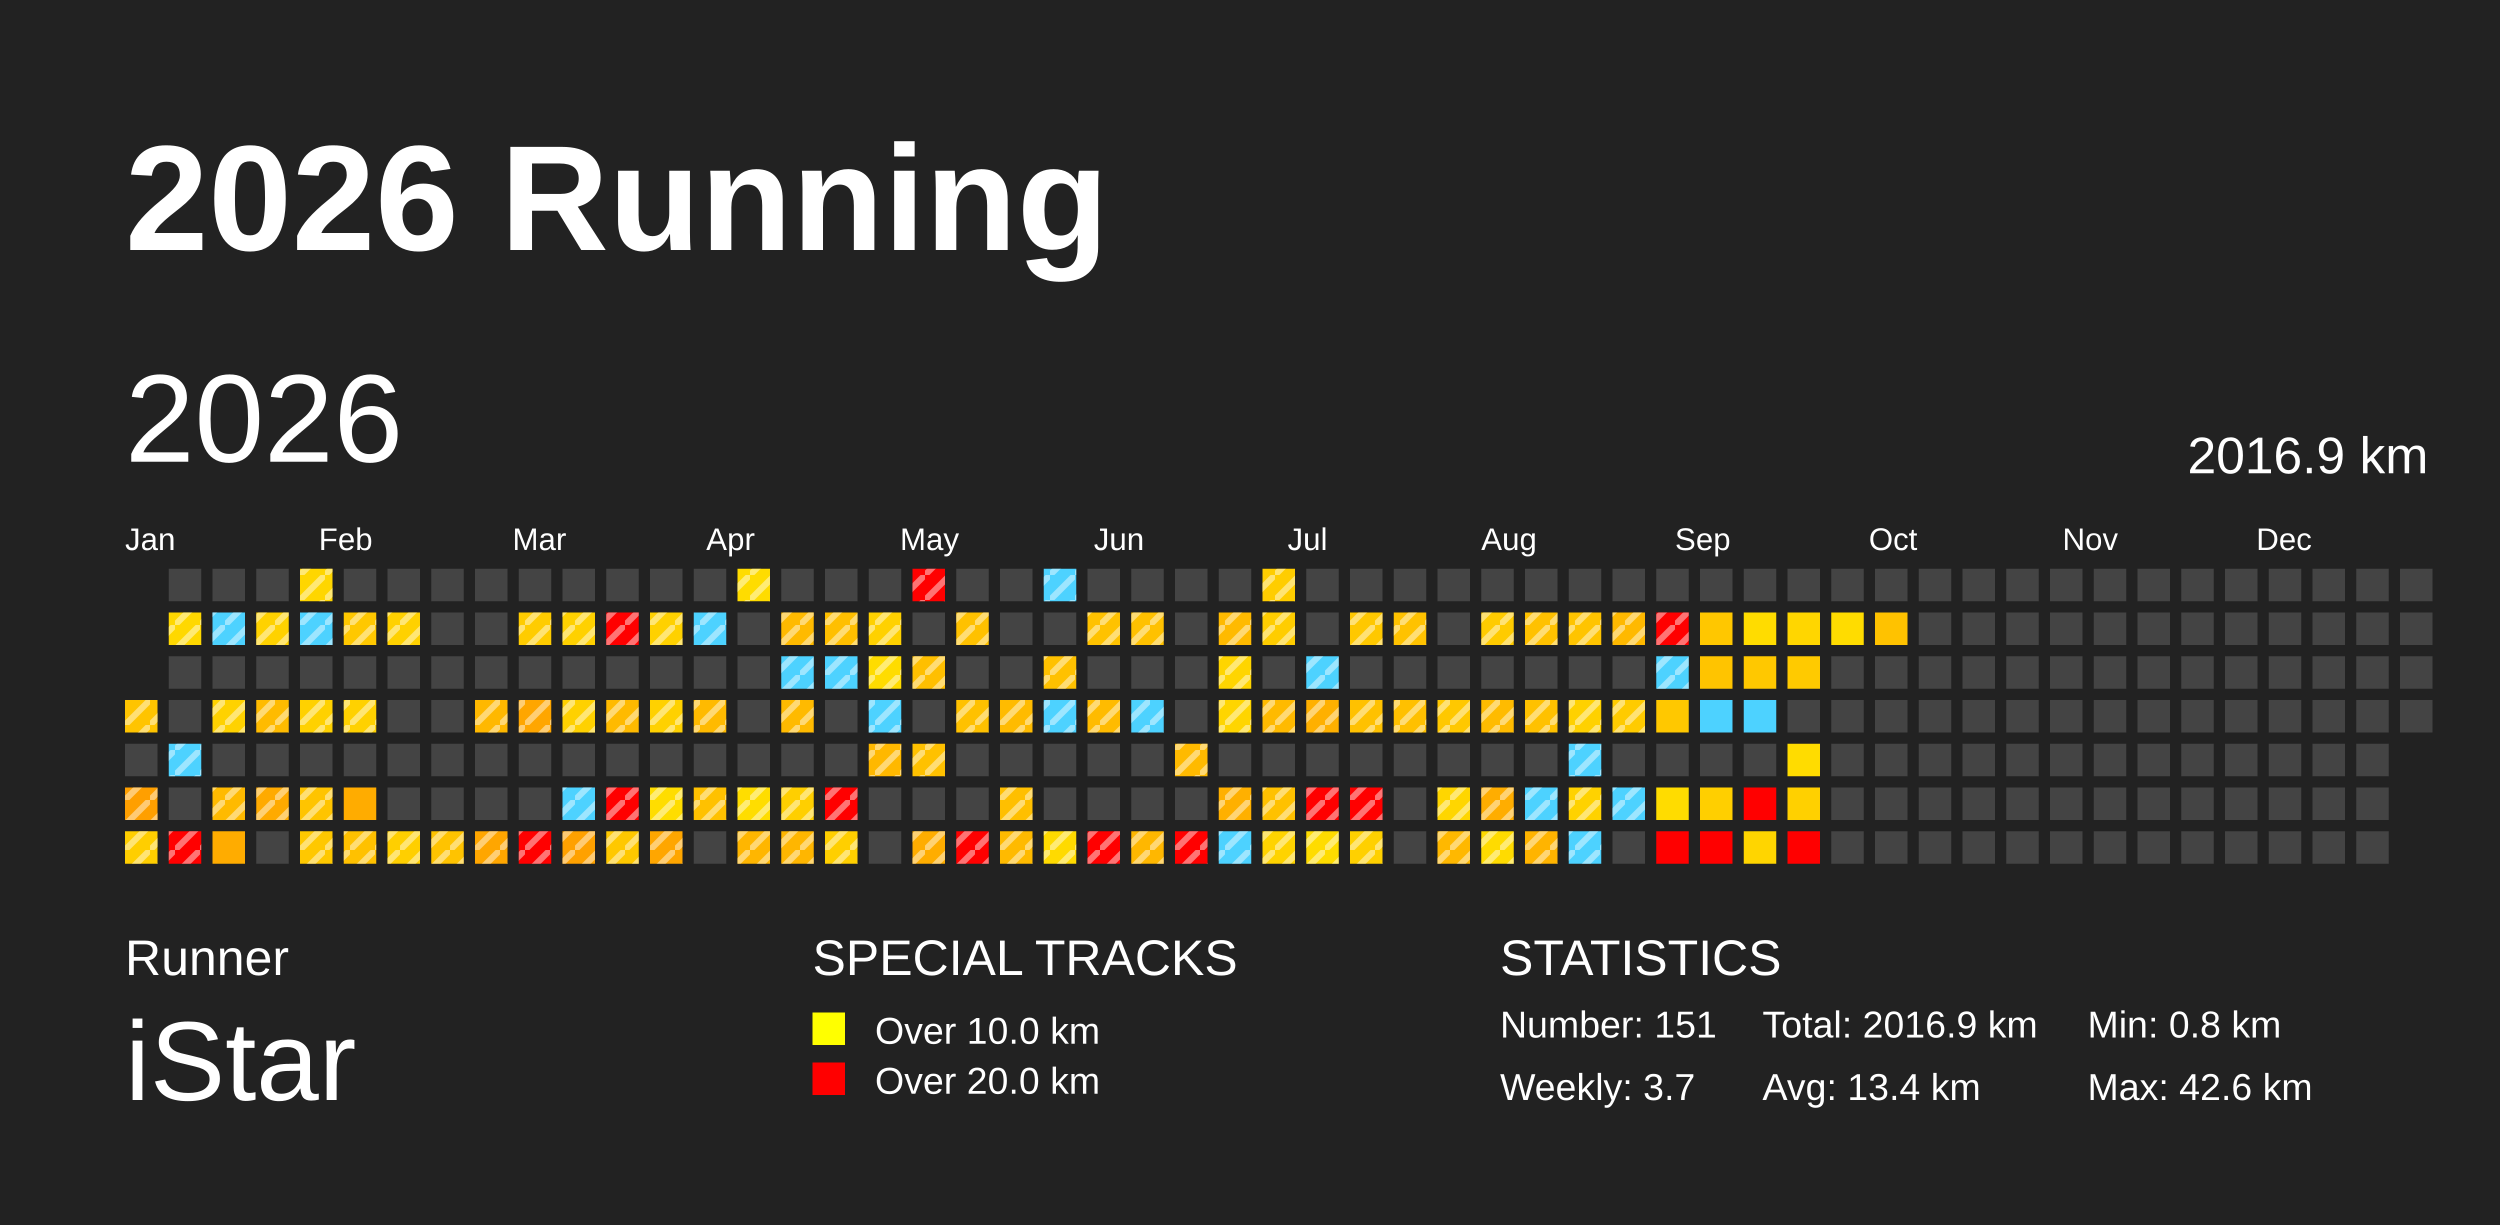
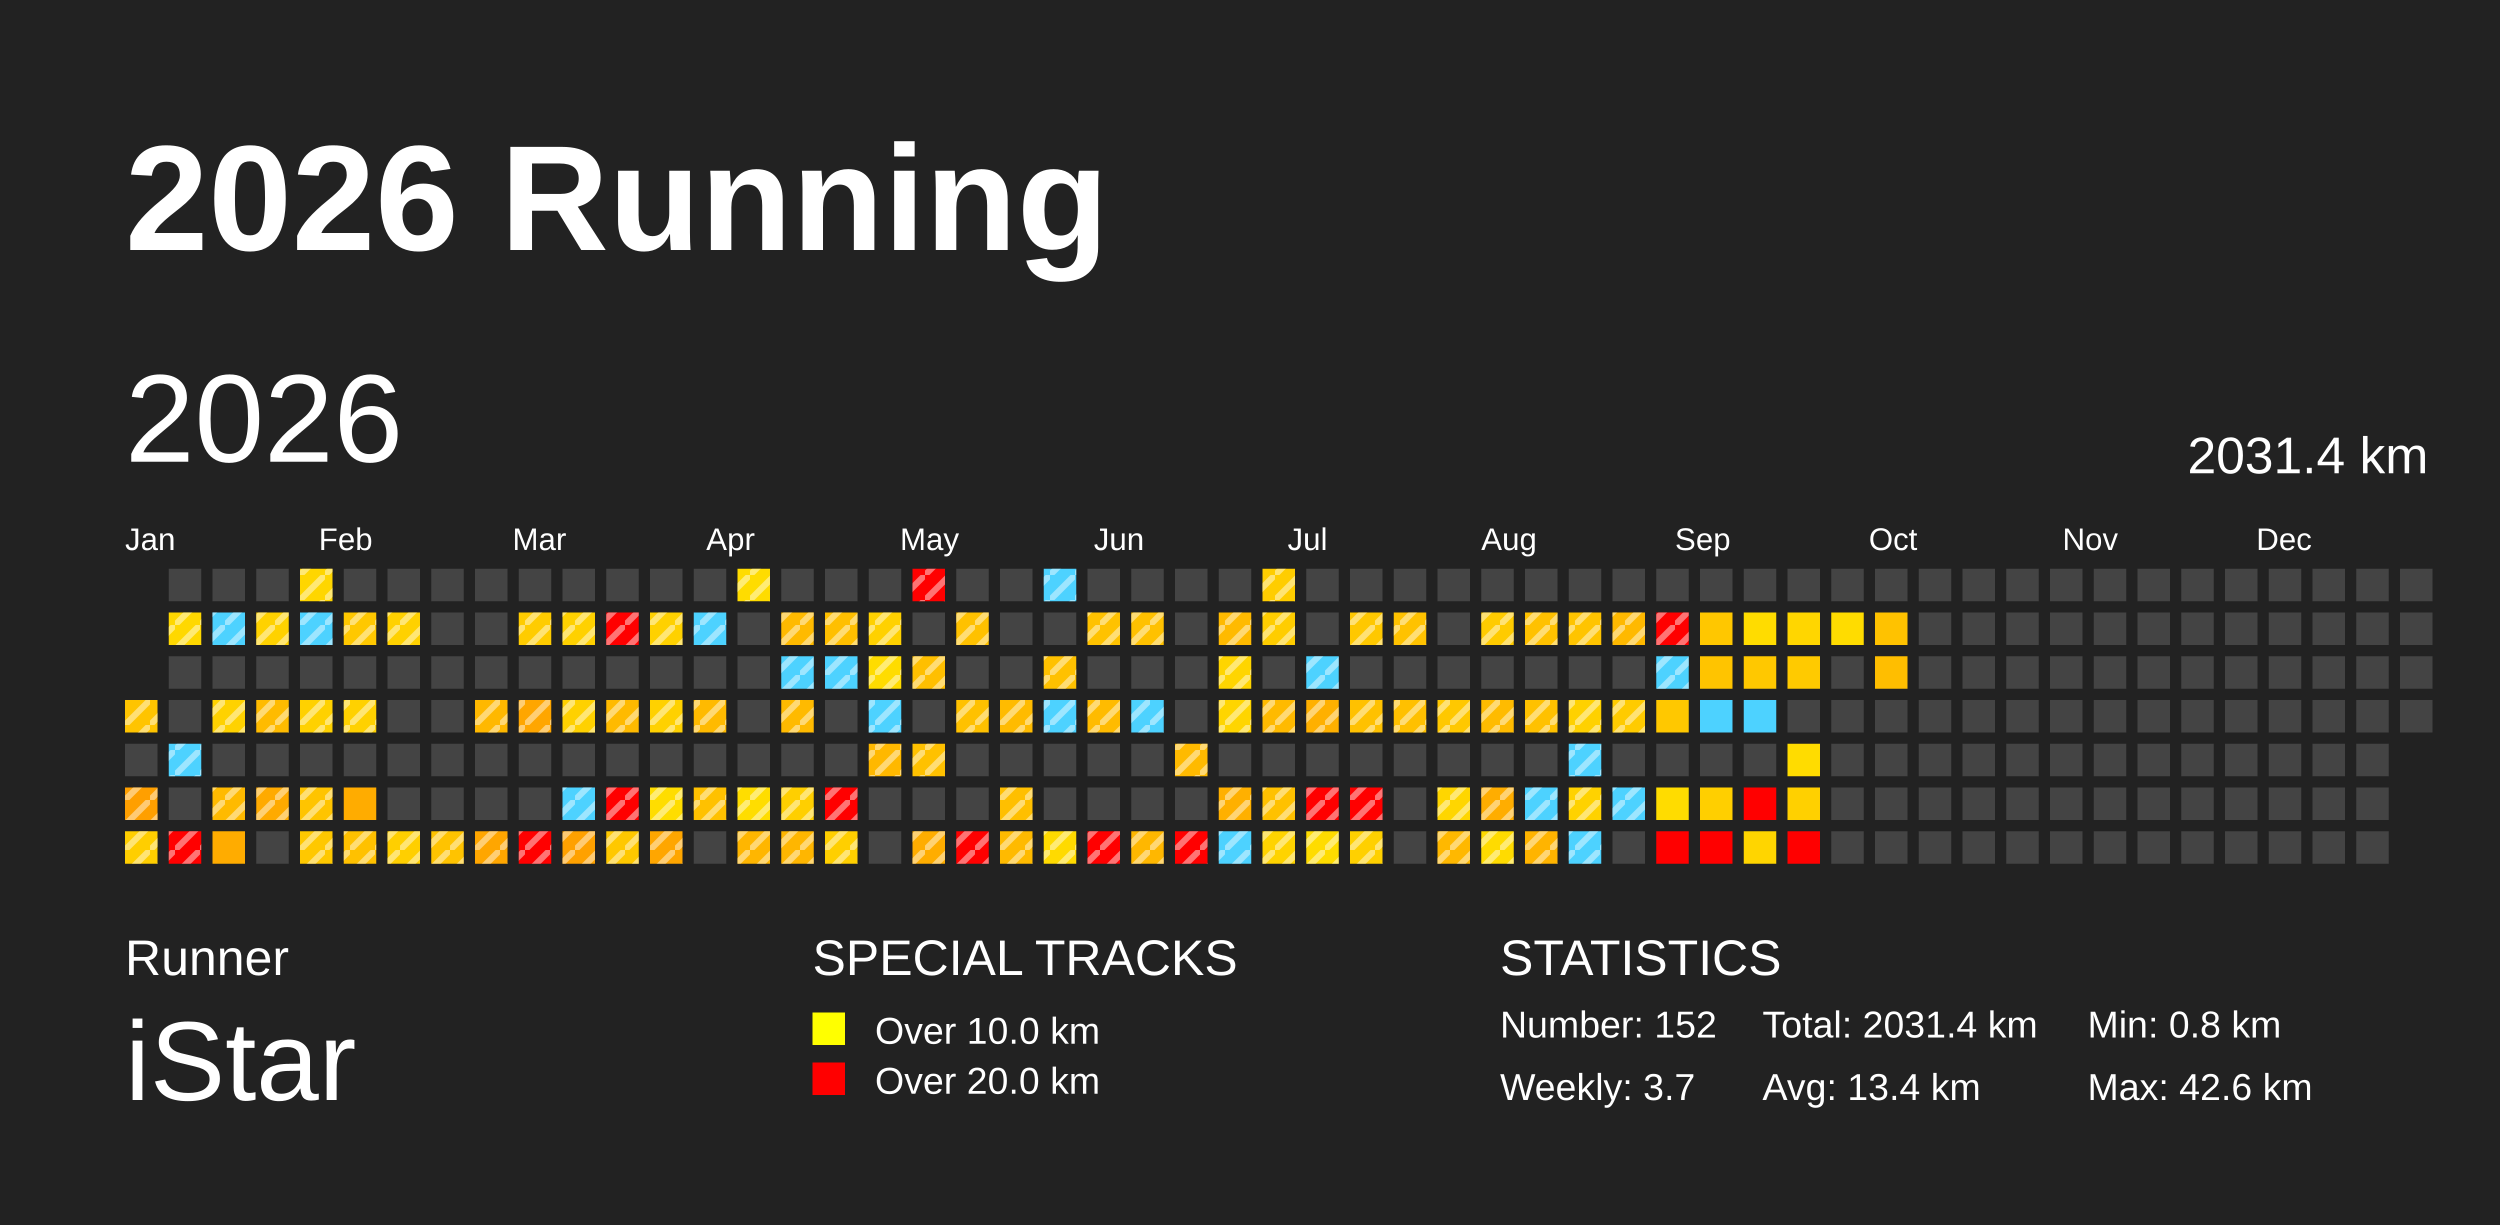
<svg xmlns="http://www.w3.org/2000/svg" baseProfile="full" height="98mm" version="1.1" viewBox="0,0,200,98" width="200mm">
  <defs>
    <pattern height="2" id="indoor-stripe" patternUnits="userSpaceOnUse" width="2">
      <line stroke="white" stroke-opacity="0.45" stroke-width="0.5" x1="0" x2="2" y1="2" y2="0" />
    </pattern>
  </defs>
  <rect fill="#222222" height="98" width="200" x="0" y="0" />
  <text fill="#FFFFFF" style="font-size:12px; font-family:Arial; font-weight:bold;" x="10" y="20">2026 Running</text>
  <text fill="#FFFFFF" style="font-size:4px; font-family:Arial" x="10" y="78">Runner</text>
  <text fill="#FFFFFF" style="font-size:9px; font-family:Arial" x="10" y="88">iStar</text>
  <text fill="#FFFFFF" style="font-size:4px; font-family:Arial" x="65" y="78">SPECIAL TRACKS</text>
  <rect fill="yellow" height="2.6" width="2.6" x="65" y="81" />
  <text fill="#FFFFFF" style="font-size:3px; font-family:Arial" x="70" y="83.5">Over 10.0 km</text>
  <rect fill="red" height="2.6" width="2.6" x="65" y="85" />
  <text fill="#FFFFFF" style="font-size:3px; font-family:Arial" x="70" y="87.5">Over 20.0 km</text>
  <text fill="#FFFFFF" style="font-size:4px; font-family:Arial" x="120" y="78">STATISTICS</text>
-   <text fill="#FFFFFF" style="font-size:3px; font-family:Arial" x="120" y="83">Number: 151</text>
+   <text fill="#FFFFFF" style="font-size:3px; font-family:Arial" x="120" y="83">Number: 152</text>
  <text fill="#FFFFFF" style="font-size:3px; font-family:Arial" x="120" y="88">Weekly: 3.7</text>
-   <text fill="#FFFFFF" style="font-size:3px; font-family:Arial" x="141" y="83">Total: 2016.9 km</text>
+   <text fill="#FFFFFF" style="font-size:3px; font-family:Arial" x="141" y="83">Total: 2031.4 km</text>
  <text fill="#FFFFFF" style="font-size:3px; font-family:Arial" x="141" y="88">Avg: 13.4 km</text>
  <text fill="#FFFFFF" style="font-size:3px; font-family:Arial" x="167" y="83">Min: 0.8 km</text>
  <text fill="#FFFFFF" style="font-size:3px; font-family:Arial" x="167" y="88">Max: 42.6 km</text>
  <text dominant-baseline="hanging" fill="#FFFFFF" style="font-size:10.0px; font-family:Arial;" x="10" y="30">2026</text>
-   <text dominant-baseline="hanging" fill="#FFFFFF" style="font-size:4.125px; font-family:Arial;" x="175" y="35">2016.9 km</text>
+   <text dominant-baseline="hanging" fill="#FFFFFF" style="font-size:4.125px; font-family:Arial;" x="175" y="35">2031.4 km</text>
  <text fill="#FFFFFF" style="font-size:2.5px; font-family:Arial" x="10.0" y="44">Jan</text>
  <text fill="#FFFFFF" style="font-size:2.5px; font-family:Arial" x="25.5" y="44">Feb</text>
  <text fill="#FFFFFF" style="font-size:2.5px; font-family:Arial" x="41.0" y="44">Mar</text>
  <text fill="#FFFFFF" style="font-size:2.5px; font-family:Arial" x="56.5" y="44">Apr</text>
  <text fill="#FFFFFF" style="font-size:2.5px; font-family:Arial" x="72.0" y="44">May</text>
  <text fill="#FFFFFF" style="font-size:2.5px; font-family:Arial" x="87.5" y="44">Jun</text>
  <text fill="#FFFFFF" style="font-size:2.5px; font-family:Arial" x="103.0" y="44">Jul</text>
  <text fill="#FFFFFF" style="font-size:2.5px; font-family:Arial" x="118.5" y="44">Aug</text>
  <text fill="#FFFFFF" style="font-size:2.5px; font-family:Arial" x="134.0" y="44">Sep</text>
  <text fill="#FFFFFF" style="font-size:2.5px; font-family:Arial" x="149.5" y="44">Oct</text>
  <text fill="#FFFFFF" style="font-size:2.5px; font-family:Arial" x="165.0" y="44">Nov</text>
  <text fill="#FFFFFF" style="font-size:2.5px; font-family:Arial" x="180.5" y="44">Dec</text>
  <rect fill="#ffc400" height="2.6" width="2.6" x="10.0" y="56.0" />
  <rect fill="url(#indoor-stripe)" height="2.6" style="pointer-events: none;" width="2.6" x="10.0" y="56.0" />
  <rect fill="#444444" height="2.6" width="2.6" x="10.0" y="59.5" />
  <rect fill="#ff9f00" height="2.6" width="2.6" x="10.0" y="63.0" />
  <rect fill="url(#indoor-stripe)" height="2.6" style="pointer-events: none;" width="2.6" x="10.0" y="63.0" />
  <rect fill="#ffce00" height="2.6" width="2.6" x="10.0" y="66.5" />
  <rect fill="url(#indoor-stripe)" height="2.6" style="pointer-events: none;" width="2.6" x="10.0" y="66.5" />
  <rect fill="#444444" height="2.6" width="2.6" x="13.5" y="45.5" />
  <rect fill="#ffd800" height="2.6" width="2.6" x="13.5" y="49.0" />
  <rect fill="url(#indoor-stripe)" height="2.6" style="pointer-events: none;" width="2.6" x="13.5" y="49.0" />
  <rect fill="#444444" height="2.6" width="2.6" x="13.5" y="52.5" />
  <rect fill="#444444" height="2.6" width="2.6" x="13.5" y="56.0" />
  <rect fill="#4dd2ff" height="2.6" width="2.6" x="13.5" y="59.5" />
  <rect fill="url(#indoor-stripe)" height="2.6" style="pointer-events: none;" width="2.6" x="13.5" y="59.5" />
  <rect fill="#444444" height="2.6" width="2.6" x="13.5" y="63.0" />
  <rect fill="red" height="2.6" width="2.6" x="13.5" y="66.5" />
  <rect fill="url(#indoor-stripe)" height="2.6" style="pointer-events: none;" width="2.6" x="13.5" y="66.5" />
  <rect fill="#444444" height="2.6" width="2.6" x="17.0" y="45.5" />
  <rect fill="#4dd2ff" height="2.6" width="2.6" x="17.0" y="49.0" />
  <rect fill="url(#indoor-stripe)" height="2.6" style="pointer-events: none;" width="2.6" x="17.0" y="49.0" />
  <rect fill="#444444" height="2.6" width="2.6" x="17.0" y="52.5" />
  <rect fill="#ffd200" height="2.6" width="2.6" x="17.0" y="56.0" />
  <rect fill="url(#indoor-stripe)" height="2.6" style="pointer-events: none;" width="2.6" x="17.0" y="56.0" />
  <rect fill="#444444" height="2.6" width="2.6" x="17.0" y="59.5" />
  <rect fill="#ffba00" height="2.6" width="2.6" x="17.0" y="63.0" />
  <rect fill="url(#indoor-stripe)" height="2.6" style="pointer-events: none;" width="2.6" x="17.0" y="63.0" />
  <rect fill="#ffac00" height="2.6" width="2.6" x="17.0" y="66.5" />
  <rect fill="#444444" height="2.6" width="2.6" x="20.5" y="45.5" />
  <rect fill="#ffd200" height="2.6" width="2.6" x="20.5" y="49.0" />
  <rect fill="url(#indoor-stripe)" height="2.6" style="pointer-events: none;" width="2.6" x="20.5" y="49.0" />
  <rect fill="#444444" height="2.6" width="2.6" x="20.5" y="52.5" />
  <rect fill="#ffbb00" height="2.6" width="2.6" x="20.5" y="56.0" />
  <rect fill="url(#indoor-stripe)" height="2.6" style="pointer-events: none;" width="2.6" x="20.5" y="56.0" />
  <rect fill="#444444" height="2.6" width="2.6" x="20.5" y="59.5" />
  <rect fill="#ffaa00" height="2.6" width="2.6" x="20.5" y="63.0" />
  <rect fill="url(#indoor-stripe)" height="2.6" style="pointer-events: none;" width="2.6" x="20.5" y="63.0" />
  <rect fill="#444444" height="2.6" width="2.6" x="20.5" y="66.5" />
  <rect fill="#ffd600" height="2.6" width="2.6" x="24.0" y="45.5" />
  <rect fill="url(#indoor-stripe)" height="2.6" style="pointer-events: none;" width="2.6" x="24.0" y="45.5" />
  <rect fill="#4dd2ff" height="2.6" width="2.6" x="24.0" y="49.0" />
  <rect fill="url(#indoor-stripe)" height="2.6" style="pointer-events: none;" width="2.6" x="24.0" y="49.0" />
  <rect fill="#444444" height="2.6" width="2.6" x="24.0" y="52.5" />
  <rect fill="#ffd100" height="2.6" width="2.6" x="24.0" y="56.0" />
  <rect fill="url(#indoor-stripe)" height="2.6" style="pointer-events: none;" width="2.6" x="24.0" y="56.0" />
  <rect fill="#444444" height="2.6" width="2.6" x="24.0" y="59.5" />
  <rect fill="#ffc400" height="2.6" width="2.6" x="24.0" y="63.0" />
  <rect fill="url(#indoor-stripe)" height="2.6" style="pointer-events: none;" width="2.6" x="24.0" y="63.0" />
  <rect fill="#ffc800" height="2.6" width="2.6" x="24.0" y="66.5" />
  <rect fill="url(#indoor-stripe)" height="2.6" style="pointer-events: none;" width="2.6" x="24.0" y="66.5" />
  <rect fill="#444444" height="2.6" width="2.6" x="27.5" y="45.5" />
  <rect fill="#ffc800" height="2.6" width="2.6" x="27.5" y="49.0" />
  <rect fill="url(#indoor-stripe)" height="2.6" style="pointer-events: none;" width="2.6" x="27.5" y="49.0" />
  <rect fill="#444444" height="2.6" width="2.6" x="27.5" y="52.5" />
  <rect fill="#ffd100" height="2.6" width="2.6" x="27.5" y="56.0" />
  <rect fill="url(#indoor-stripe)" height="2.6" style="pointer-events: none;" width="2.6" x="27.5" y="56.0" />
  <rect fill="#444444" height="2.6" width="2.6" x="27.5" y="59.5" />
  <rect fill="#ffac00" height="2.6" width="2.6" x="27.5" y="63.0" />
  <rect fill="#ffc100" height="2.6" width="2.6" x="27.5" y="66.5" />
  <rect fill="url(#indoor-stripe)" height="2.6" style="pointer-events: none;" width="2.6" x="27.5" y="66.5" />
  <rect fill="#444444" height="2.6" width="2.6" x="31.0" y="45.5" />
  <rect fill="#ffd100" height="2.6" width="2.6" x="31.0" y="49.0" />
  <rect fill="url(#indoor-stripe)" height="2.6" style="pointer-events: none;" width="2.6" x="31.0" y="49.0" />
  <rect fill="#444444" height="2.6" width="2.6" x="31.0" y="52.5" />
  <rect fill="#444444" height="2.6" width="2.6" x="31.0" y="56.0" />
  <rect fill="#444444" height="2.6" width="2.6" x="31.0" y="59.5" />
  <rect fill="#444444" height="2.6" width="2.6" x="31.0" y="63.0" />
  <rect fill="#ffcf00" height="2.6" width="2.6" x="31.0" y="66.5" />
  <rect fill="url(#indoor-stripe)" height="2.6" style="pointer-events: none;" width="2.6" x="31.0" y="66.5" />
  <rect fill="#444444" height="2.6" width="2.6" x="34.5" y="45.5" />
  <rect fill="#444444" height="2.6" width="2.6" x="34.5" y="49.0" />
  <rect fill="#444444" height="2.6" width="2.6" x="34.5" y="52.5" />
  <rect fill="#444444" height="2.6" width="2.6" x="34.5" y="56.0" />
  <rect fill="#444444" height="2.6" width="2.6" x="34.5" y="59.5" />
  <rect fill="#444444" height="2.6" width="2.6" x="34.5" y="63.0" />
  <rect fill="#ffc300" height="2.6" width="2.6" x="34.5" y="66.5" />
  <rect fill="url(#indoor-stripe)" height="2.6" style="pointer-events: none;" width="2.6" x="34.5" y="66.5" />
  <rect fill="#444444" height="2.6" width="2.6" x="38.0" y="45.5" />
  <rect fill="#444444" height="2.6" width="2.6" x="38.0" y="49.0" />
  <rect fill="#444444" height="2.6" width="2.6" x="38.0" y="52.5" />
  <rect fill="#ffb800" height="2.6" width="2.6" x="38.0" y="56.0" />
  <rect fill="url(#indoor-stripe)" height="2.6" style="pointer-events: none;" width="2.6" x="38.0" y="56.0" />
  <rect fill="#444444" height="2.6" width="2.6" x="38.0" y="59.5" />
  <rect fill="#444444" height="2.6" width="2.6" x="38.0" y="63.0" />
  <rect fill="#ffa600" height="2.6" width="2.6" x="38.0" y="66.5" />
  <rect fill="url(#indoor-stripe)" height="2.6" style="pointer-events: none;" width="2.6" x="38.0" y="66.5" />
  <rect fill="#444444" height="2.6" width="2.6" x="41.5" y="45.5" />
  <rect fill="#ffcc00" height="2.6" width="2.6" x="41.5" y="49.0" />
  <rect fill="url(#indoor-stripe)" height="2.6" style="pointer-events: none;" width="2.6" x="41.5" y="49.0" />
  <rect fill="#444444" height="2.6" width="2.6" x="41.5" y="52.5" />
  <rect fill="#ffa600" height="2.6" width="2.6" x="41.5" y="56.0" />
  <rect fill="url(#indoor-stripe)" height="2.6" style="pointer-events: none;" width="2.6" x="41.5" y="56.0" />
  <rect fill="#444444" height="2.6" width="2.6" x="41.5" y="59.5" />
  <rect fill="#444444" height="2.6" width="2.6" x="41.5" y="63.0" />
  <rect fill="red" height="2.6" width="2.6" x="41.5" y="66.5" />
  <rect fill="url(#indoor-stripe)" height="2.6" style="pointer-events: none;" width="2.6" x="41.5" y="66.5" />
  <rect fill="#444444" height="2.6" width="2.6" x="45.0" y="45.5" />
  <rect fill="#ffd100" height="2.6" width="2.6" x="45.0" y="49.0" />
  <rect fill="url(#indoor-stripe)" height="2.6" style="pointer-events: none;" width="2.6" x="45.0" y="49.0" />
  <rect fill="#444444" height="2.6" width="2.6" x="45.0" y="52.5" />
  <rect fill="#ffd100" height="2.6" width="2.6" x="45.0" y="56.0" />
  <rect fill="url(#indoor-stripe)" height="2.6" style="pointer-events: none;" width="2.6" x="45.0" y="56.0" />
  <rect fill="#444444" height="2.6" width="2.6" x="45.0" y="59.5" />
  <rect fill="#4dd2ff" height="2.6" width="2.6" x="45.0" y="63.0" />
  <rect fill="url(#indoor-stripe)" height="2.6" style="pointer-events: none;" width="2.6" x="45.0" y="63.0" />
  <rect fill="#ffa100" height="2.6" width="2.6" x="45.0" y="66.5" />
  <rect fill="url(#indoor-stripe)" height="2.6" style="pointer-events: none;" width="2.6" x="45.0" y="66.5" />
  <rect fill="#444444" height="2.6" width="2.6" x="48.5" y="45.5" />
  <rect fill="red" height="2.6" width="2.6" x="48.5" y="49.0" />
  <rect fill="url(#indoor-stripe)" height="2.6" style="pointer-events: none;" width="2.6" x="48.5" y="49.0" />
  <rect fill="#444444" height="2.6" width="2.6" x="48.5" y="52.5" />
  <rect fill="#ffba00" height="2.6" width="2.6" x="48.5" y="56.0" />
  <rect fill="url(#indoor-stripe)" height="2.6" style="pointer-events: none;" width="2.6" x="48.5" y="56.0" />
  <rect fill="#444444" height="2.6" width="2.6" x="48.5" y="59.5" />
  <rect fill="red" height="2.6" width="2.6" x="48.5" y="63.0" />
  <rect fill="url(#indoor-stripe)" height="2.6" style="pointer-events: none;" width="2.6" x="48.5" y="63.0" />
  <rect fill="#ffc800" height="2.6" width="2.6" x="48.5" y="66.5" />
  <rect fill="url(#indoor-stripe)" height="2.6" style="pointer-events: none;" width="2.6" x="48.5" y="66.5" />
  <rect fill="#444444" height="2.6" width="2.6" x="52.0" y="45.5" />
  <rect fill="#ffd100" height="2.6" width="2.6" x="52.0" y="49.0" />
  <rect fill="url(#indoor-stripe)" height="2.6" style="pointer-events: none;" width="2.6" x="52.0" y="49.0" />
  <rect fill="#444444" height="2.6" width="2.6" x="52.0" y="52.5" />
  <rect fill="#ffd100" height="2.6" width="2.6" x="52.0" y="56.0" />
  <rect fill="url(#indoor-stripe)" height="2.6" style="pointer-events: none;" width="2.6" x="52.0" y="56.0" />
  <rect fill="#444444" height="2.6" width="2.6" x="52.0" y="59.5" />
  <rect fill="#ffdd00" height="2.6" width="2.6" x="52.0" y="63.0" />
  <rect fill="url(#indoor-stripe)" height="2.6" style="pointer-events: none;" width="2.6" x="52.0" y="63.0" />
  <rect fill="#ffa600" height="2.6" width="2.6" x="52.0" y="66.5" />
  <rect fill="url(#indoor-stripe)" height="2.6" style="pointer-events: none;" width="2.6" x="52.0" y="66.5" />
  <rect fill="#444444" height="2.6" width="2.6" x="55.5" y="45.5" />
  <rect fill="#4dd2ff" height="2.6" width="2.6" x="55.5" y="49.0" />
  <rect fill="url(#indoor-stripe)" height="2.6" style="pointer-events: none;" width="2.6" x="55.5" y="49.0" />
  <rect fill="#444444" height="2.6" width="2.6" x="55.5" y="52.5" />
  <rect fill="#ffba00" height="2.6" width="2.6" x="55.5" y="56.0" />
  <rect fill="url(#indoor-stripe)" height="2.6" style="pointer-events: none;" width="2.6" x="55.5" y="56.0" />
  <rect fill="#444444" height="2.6" width="2.6" x="55.5" y="59.5" />
  <rect fill="#ffc100" height="2.6" width="2.6" x="55.5" y="63.0" />
  <rect fill="url(#indoor-stripe)" height="2.6" style="pointer-events: none;" width="2.6" x="55.5" y="63.0" />
  <rect fill="#444444" height="2.6" width="2.6" x="55.5" y="66.5" />
  <rect fill="#ffdc00" height="2.6" width="2.6" x="59.0" y="45.5" />
  <rect fill="url(#indoor-stripe)" height="2.6" style="pointer-events: none;" width="2.6" x="59.0" y="45.5" />
  <rect fill="#444444" height="2.6" width="2.6" x="59.0" y="49.0" />
  <rect fill="#444444" height="2.6" width="2.6" x="59.0" y="52.5" />
  <rect fill="#444444" height="2.6" width="2.6" x="59.0" y="56.0" />
  <rect fill="#444444" height="2.6" width="2.6" x="59.0" y="59.5" />
  <rect fill="#ffdd00" height="2.6" width="2.6" x="59.0" y="63.0" />
  <rect fill="url(#indoor-stripe)" height="2.6" style="pointer-events: none;" width="2.6" x="59.0" y="63.0" />
  <rect fill="#ffb600" height="2.6" width="2.6" x="59.0" y="66.5" />
  <rect fill="url(#indoor-stripe)" height="2.6" style="pointer-events: none;" width="2.6" x="59.0" y="66.5" />
  <rect fill="#444444" height="2.6" width="2.6" x="62.5" y="45.5" />
  <rect fill="#ffba00" height="2.6" width="2.6" x="62.5" y="49.0" />
  <rect fill="url(#indoor-stripe)" height="2.6" style="pointer-events: none;" width="2.6" x="62.5" y="49.0" />
  <rect fill="#4dd2ff" height="2.6" width="2.6" x="62.5" y="52.5" />
  <rect fill="url(#indoor-stripe)" height="2.6" style="pointer-events: none;" width="2.6" x="62.5" y="52.5" />
  <rect fill="#ffba00" height="2.6" width="2.6" x="62.5" y="56.0" />
  <rect fill="url(#indoor-stripe)" height="2.6" style="pointer-events: none;" width="2.6" x="62.5" y="56.0" />
  <rect fill="#444444" height="2.6" width="2.6" x="62.5" y="59.5" />
  <rect fill="#ffcf00" height="2.6" width="2.6" x="62.5" y="63.0" />
  <rect fill="url(#indoor-stripe)" height="2.6" style="pointer-events: none;" width="2.6" x="62.5" y="63.0" />
  <rect fill="#ffb600" height="2.6" width="2.6" x="62.5" y="66.5" />
  <rect fill="url(#indoor-stripe)" height="2.6" style="pointer-events: none;" width="2.6" x="62.5" y="66.5" />
  <rect fill="#444444" height="2.6" width="2.6" x="66.0" y="45.5" />
  <rect fill="#ffbf00" height="2.6" width="2.6" x="66.0" y="49.0" />
  <rect fill="url(#indoor-stripe)" height="2.6" style="pointer-events: none;" width="2.6" x="66.0" y="49.0" />
  <rect fill="#4dd2ff" height="2.6" width="2.6" x="66.0" y="52.5" />
  <rect fill="url(#indoor-stripe)" height="2.6" style="pointer-events: none;" width="2.6" x="66.0" y="52.5" />
  <rect fill="#444444" height="2.6" width="2.6" x="66.0" y="56.0" />
  <rect fill="#444444" height="2.6" width="2.6" x="66.0" y="59.5" />
  <rect fill="red" height="2.6" width="2.6" x="66.0" y="63.0" />
  <rect fill="url(#indoor-stripe)" height="2.6" style="pointer-events: none;" width="2.6" x="66.0" y="63.0" />
  <rect fill="#ffcf00" height="2.6" width="2.6" x="66.0" y="66.5" />
  <rect fill="url(#indoor-stripe)" height="2.6" style="pointer-events: none;" width="2.6" x="66.0" y="66.5" />
  <rect fill="#444444" height="2.6" width="2.6" x="69.5" y="45.5" />
  <rect fill="#ffd100" height="2.6" width="2.6" x="69.5" y="49.0" />
  <rect fill="url(#indoor-stripe)" height="2.6" style="pointer-events: none;" width="2.6" x="69.5" y="49.0" />
  <rect fill="#ffdc00" height="2.6" width="2.6" x="69.5" y="52.5" />
  <rect fill="url(#indoor-stripe)" height="2.6" style="pointer-events: none;" width="2.6" x="69.5" y="52.5" />
  <rect fill="#4dd2ff" height="2.6" width="2.6" x="69.5" y="56.0" />
  <rect fill="url(#indoor-stripe)" height="2.6" style="pointer-events: none;" width="2.6" x="69.5" y="56.0" />
  <rect fill="#ffb800" height="2.6" width="2.6" x="69.5" y="59.5" />
  <rect fill="url(#indoor-stripe)" height="2.6" style="pointer-events: none;" width="2.6" x="69.5" y="59.5" />
  <rect fill="#444444" height="2.6" width="2.6" x="69.5" y="63.0" />
  <rect fill="#444444" height="2.6" width="2.6" x="69.5" y="66.5" />
  <rect fill="red" height="2.6" width="2.6" x="73.0" y="45.5" />
  <rect fill="url(#indoor-stripe)" height="2.6" style="pointer-events: none;" width="2.6" x="73.0" y="45.5" />
  <rect fill="#444444" height="2.6" width="2.6" x="73.0" y="49.0" />
  <rect fill="#ffbf00" height="2.6" width="2.6" x="73.0" y="52.5" />
  <rect fill="url(#indoor-stripe)" height="2.6" style="pointer-events: none;" width="2.6" x="73.0" y="52.5" />
  <rect fill="#444444" height="2.6" width="2.6" x="73.0" y="56.0" />
  <rect fill="#ffc100" height="2.6" width="2.6" x="73.0" y="59.5" />
  <rect fill="url(#indoor-stripe)" height="2.6" style="pointer-events: none;" width="2.6" x="73.0" y="59.5" />
  <rect fill="#444444" height="2.6" width="2.6" x="73.0" y="63.0" />
  <rect fill="#ffad00" height="2.6" width="2.6" x="73.0" y="66.5" />
  <rect fill="url(#indoor-stripe)" height="2.6" style="pointer-events: none;" width="2.6" x="73.0" y="66.5" />
  <rect fill="#444444" height="2.6" width="2.6" x="76.5" y="45.5" />
  <rect fill="#ffc100" height="2.6" width="2.6" x="76.5" y="49.0" />
  <rect fill="url(#indoor-stripe)" height="2.6" style="pointer-events: none;" width="2.6" x="76.5" y="49.0" />
  <rect fill="#444444" height="2.6" width="2.6" x="76.5" y="52.5" />
  <rect fill="#ffc100" height="2.6" width="2.6" x="76.5" y="56.0" />
  <rect fill="url(#indoor-stripe)" height="2.6" style="pointer-events: none;" width="2.6" x="76.5" y="56.0" />
  <rect fill="#444444" height="2.6" width="2.6" x="76.5" y="59.5" />
  <rect fill="#444444" height="2.6" width="2.6" x="76.5" y="63.0" />
  <rect fill="red" height="2.6" width="2.6" x="76.5" y="66.5" />
  <rect fill="url(#indoor-stripe)" height="2.6" style="pointer-events: none;" width="2.6" x="76.5" y="66.5" />
  <rect fill="#444444" height="2.6" width="2.6" x="80.0" y="45.5" />
  <rect fill="#444444" height="2.6" width="2.6" x="80.0" y="49.0" />
  <rect fill="#444444" height="2.6" width="2.6" x="80.0" y="52.5" />
  <rect fill="#ffbb00" height="2.6" width="2.6" x="80.0" y="56.0" />
  <rect fill="url(#indoor-stripe)" height="2.6" style="pointer-events: none;" width="2.6" x="80.0" y="56.0" />
  <rect fill="#444444" height="2.6" width="2.6" x="80.0" y="59.5" />
  <rect fill="#ffbf00" height="2.6" width="2.6" x="80.0" y="63.0" />
  <rect fill="url(#indoor-stripe)" height="2.6" style="pointer-events: none;" width="2.6" x="80.0" y="63.0" />
  <rect fill="#ffba00" height="2.6" width="2.6" x="80.0" y="66.5" />
  <rect fill="url(#indoor-stripe)" height="2.6" style="pointer-events: none;" width="2.6" x="80.0" y="66.5" />
  <rect fill="#4dd2ff" height="2.6" width="2.6" x="83.5" y="45.5" />
  <rect fill="url(#indoor-stripe)" height="2.6" style="pointer-events: none;" width="2.6" x="83.5" y="45.5" />
  <rect fill="#444444" height="2.6" width="2.6" x="83.5" y="49.0" />
  <rect fill="#ffc100" height="2.6" width="2.6" x="83.5" y="52.5" />
  <rect fill="url(#indoor-stripe)" height="2.6" style="pointer-events: none;" width="2.6" x="83.5" y="52.5" />
  <rect fill="#4dd2ff" height="2.6" width="2.6" x="83.5" y="56.0" />
  <rect fill="url(#indoor-stripe)" height="2.6" style="pointer-events: none;" width="2.6" x="83.5" y="56.0" />
  <rect fill="#444444" height="2.6" width="2.6" x="83.5" y="59.5" />
  <rect fill="#444444" height="2.6" width="2.6" x="83.5" y="63.0" />
  <rect fill="#ffda00" height="2.6" width="2.6" x="83.5" y="66.5" />
  <rect fill="url(#indoor-stripe)" height="2.6" style="pointer-events: none;" width="2.6" x="83.5" y="66.5" />
  <rect fill="#444444" height="2.6" width="2.6" x="87.0" y="45.5" />
  <rect fill="#ffc200" height="2.6" width="2.6" x="87.0" y="49.0" />
  <rect fill="url(#indoor-stripe)" height="2.6" style="pointer-events: none;" width="2.6" x="87.0" y="49.0" />
  <rect fill="#444444" height="2.6" width="2.6" x="87.0" y="52.5" />
  <rect fill="#ffbb00" height="2.6" width="2.6" x="87.0" y="56.0" />
  <rect fill="url(#indoor-stripe)" height="2.6" style="pointer-events: none;" width="2.6" x="87.0" y="56.0" />
  <rect fill="#444444" height="2.6" width="2.6" x="87.0" y="59.5" />
  <rect fill="#444444" height="2.6" width="2.6" x="87.0" y="63.0" />
  <rect fill="red" height="2.6" width="2.6" x="87.0" y="66.5" />
  <rect fill="url(#indoor-stripe)" height="2.6" style="pointer-events: none;" width="2.6" x="87.0" y="66.5" />
  <rect fill="#444444" height="2.6" width="2.6" x="90.5" y="45.5" />
  <rect fill="#ffc100" height="2.6" width="2.6" x="90.5" y="49.0" />
  <rect fill="url(#indoor-stripe)" height="2.6" style="pointer-events: none;" width="2.6" x="90.5" y="49.0" />
  <rect fill="#444444" height="2.6" width="2.6" x="90.5" y="52.5" />
  <rect fill="#4dd2ff" height="2.6" width="2.6" x="90.5" y="56.0" />
  <rect fill="url(#indoor-stripe)" height="2.6" style="pointer-events: none;" width="2.6" x="90.5" y="56.0" />
  <rect fill="#444444" height="2.6" width="2.6" x="90.5" y="59.5" />
  <rect fill="#444444" height="2.6" width="2.6" x="90.5" y="63.0" />
  <rect fill="#ffb700" height="2.6" width="2.6" x="90.5" y="66.5" />
  <rect fill="url(#indoor-stripe)" height="2.6" style="pointer-events: none;" width="2.6" x="90.5" y="66.5" />
  <rect fill="#444444" height="2.6" width="2.6" x="94.0" y="45.5" />
  <rect fill="#444444" height="2.6" width="2.6" x="94.0" y="49.0" />
  <rect fill="#444444" height="2.6" width="2.6" x="94.0" y="52.5" />
  <rect fill="#444444" height="2.6" width="2.6" x="94.0" y="56.0" />
  <rect fill="#ffba00" height="2.6" width="2.6" x="94.0" y="59.5" />
  <rect fill="url(#indoor-stripe)" height="2.6" style="pointer-events: none;" width="2.6" x="94.0" y="59.5" />
  <rect fill="#444444" height="2.6" width="2.6" x="94.0" y="63.0" />
  <rect fill="red" height="2.6" width="2.6" x="94.0" y="66.5" />
  <rect fill="url(#indoor-stripe)" height="2.6" style="pointer-events: none;" width="2.6" x="94.0" y="66.5" />
  <rect fill="#444444" height="2.6" width="2.6" x="97.5" y="45.5" />
  <rect fill="#ffba00" height="2.6" width="2.6" x="97.5" y="49.0" />
  <rect fill="url(#indoor-stripe)" height="2.6" style="pointer-events: none;" width="2.6" x="97.5" y="49.0" />
  <rect fill="#ffd500" height="2.6" width="2.6" x="97.5" y="52.5" />
  <rect fill="url(#indoor-stripe)" height="2.6" style="pointer-events: none;" width="2.6" x="97.5" y="52.5" />
  <rect fill="#ffd500" height="2.6" width="2.6" x="97.5" y="56.0" />
  <rect fill="url(#indoor-stripe)" height="2.6" style="pointer-events: none;" width="2.6" x="97.5" y="56.0" />
  <rect fill="#444444" height="2.6" width="2.6" x="97.5" y="59.5" />
  <rect fill="#ffb000" height="2.6" width="2.6" x="97.5" y="63.0" />
  <rect fill="url(#indoor-stripe)" height="2.6" style="pointer-events: none;" width="2.6" x="97.5" y="63.0" />
  <rect fill="#4dd2ff" height="2.6" width="2.6" x="97.5" y="66.5" />
  <rect fill="url(#indoor-stripe)" height="2.6" style="pointer-events: none;" width="2.6" x="97.5" y="66.5" />
  <rect fill="#ffcd00" height="2.6" width="2.6" x="101.0" y="45.5" />
  <rect fill="url(#indoor-stripe)" height="2.6" style="pointer-events: none;" width="2.6" x="101.0" y="45.5" />
  <rect fill="#ffcd00" height="2.6" width="2.6" x="101.0" y="49.0" />
  <rect fill="url(#indoor-stripe)" height="2.6" style="pointer-events: none;" width="2.6" x="101.0" y="49.0" />
  <rect fill="#444444" height="2.6" width="2.6" x="101.0" y="52.5" />
  <rect fill="#ffba00" height="2.6" width="2.6" x="101.0" y="56.0" />
  <rect fill="url(#indoor-stripe)" height="2.6" style="pointer-events: none;" width="2.6" x="101.0" y="56.0" />
  <rect fill="#444444" height="2.6" width="2.6" x="101.0" y="59.5" />
  <rect fill="#ffc100" height="2.6" width="2.6" x="101.0" y="63.0" />
  <rect fill="url(#indoor-stripe)" height="2.6" style="pointer-events: none;" width="2.6" x="101.0" y="63.0" />
  <rect fill="#ffd300" height="2.6" width="2.6" x="101.0" y="66.5" />
  <rect fill="url(#indoor-stripe)" height="2.6" style="pointer-events: none;" width="2.6" x="101.0" y="66.5" />
  <rect fill="#444444" height="2.6" width="2.6" x="104.5" y="45.5" />
  <rect fill="#444444" height="2.6" width="2.6" x="104.5" y="49.0" />
  <rect fill="#4dd2ff" height="2.6" width="2.6" x="104.5" y="52.5" />
  <rect fill="url(#indoor-stripe)" height="2.6" style="pointer-events: none;" width="2.6" x="104.5" y="52.5" />
  <rect fill="#ffb000" height="2.6" width="2.6" x="104.5" y="56.0" />
  <rect fill="url(#indoor-stripe)" height="2.6" style="pointer-events: none;" width="2.6" x="104.5" y="56.0" />
  <rect fill="#444444" height="2.6" width="2.6" x="104.5" y="59.5" />
  <rect fill="red" height="2.6" width="2.6" x="104.5" y="63.0" />
  <rect fill="url(#indoor-stripe)" height="2.6" style="pointer-events: none;" width="2.6" x="104.5" y="63.0" />
  <rect fill="#ffdc00" height="2.6" width="2.6" x="104.5" y="66.5" />
  <rect fill="url(#indoor-stripe)" height="2.6" style="pointer-events: none;" width="2.6" x="104.5" y="66.5" />
  <rect fill="#444444" height="2.6" width="2.6" x="108.0" y="45.5" />
  <rect fill="#ffc800" height="2.6" width="2.6" x="108.0" y="49.0" />
  <rect fill="url(#indoor-stripe)" height="2.6" style="pointer-events: none;" width="2.6" x="108.0" y="49.0" />
  <rect fill="#444444" height="2.6" width="2.6" x="108.0" y="52.5" />
  <rect fill="#ffc100" height="2.6" width="2.6" x="108.0" y="56.0" />
  <rect fill="url(#indoor-stripe)" height="2.6" style="pointer-events: none;" width="2.6" x="108.0" y="56.0" />
  <rect fill="#444444" height="2.6" width="2.6" x="108.0" y="59.5" />
  <rect fill="red" height="2.6" width="2.6" x="108.0" y="63.0" />
  <rect fill="url(#indoor-stripe)" height="2.6" style="pointer-events: none;" width="2.6" x="108.0" y="63.0" />
  <rect fill="#ffd000" height="2.6" width="2.6" x="108.0" y="66.5" />
  <rect fill="url(#indoor-stripe)" height="2.6" style="pointer-events: none;" width="2.6" x="108.0" y="66.5" />
  <rect fill="#444444" height="2.6" width="2.6" x="111.5" y="45.5" />
  <rect fill="#ffc200" height="2.6" width="2.6" x="111.5" y="49.0" />
  <rect fill="url(#indoor-stripe)" height="2.6" style="pointer-events: none;" width="2.6" x="111.5" y="49.0" />
  <rect fill="#444444" height="2.6" width="2.6" x="111.5" y="52.5" />
  <rect fill="#ffc000" height="2.6" width="2.6" x="111.5" y="56.0" />
  <rect fill="url(#indoor-stripe)" height="2.6" style="pointer-events: none;" width="2.6" x="111.5" y="56.0" />
  <rect fill="#444444" height="2.6" width="2.6" x="111.5" y="59.5" />
  <rect fill="#444444" height="2.6" width="2.6" x="111.5" y="63.0" />
  <rect fill="#444444" height="2.6" width="2.6" x="111.5" y="66.5" />
  <rect fill="#444444" height="2.6" width="2.6" x="115.0" y="45.5" />
  <rect fill="#444444" height="2.6" width="2.6" x="115.0" y="49.0" />
  <rect fill="#444444" height="2.6" width="2.6" x="115.0" y="52.5" />
  <rect fill="#ffc800" height="2.6" width="2.6" x="115.0" y="56.0" />
  <rect fill="url(#indoor-stripe)" height="2.6" style="pointer-events: none;" width="2.6" x="115.0" y="56.0" />
  <rect fill="#444444" height="2.6" width="2.6" x="115.0" y="59.5" />
  <rect fill="#ffd600" height="2.6" width="2.6" x="115.0" y="63.0" />
  <rect fill="url(#indoor-stripe)" height="2.6" style="pointer-events: none;" width="2.6" x="115.0" y="63.0" />
  <rect fill="#ffb800" height="2.6" width="2.6" x="115.0" y="66.5" />
  <rect fill="url(#indoor-stripe)" height="2.6" style="pointer-events: none;" width="2.6" x="115.0" y="66.5" />
  <rect fill="#444444" height="2.6" width="2.6" x="118.5" y="45.5" />
  <rect fill="#ffcb00" height="2.6" width="2.6" x="118.5" y="49.0" />
  <rect fill="url(#indoor-stripe)" height="2.6" style="pointer-events: none;" width="2.6" x="118.5" y="49.0" />
  <rect fill="#444444" height="2.6" width="2.6" x="118.5" y="52.5" />
  <rect fill="#ffbb00" height="2.6" width="2.6" x="118.5" y="56.0" />
  <rect fill="url(#indoor-stripe)" height="2.6" style="pointer-events: none;" width="2.6" x="118.5" y="56.0" />
  <rect fill="#444444" height="2.6" width="2.6" x="118.5" y="59.5" />
  <rect fill="#ffad00" height="2.6" width="2.6" x="118.5" y="63.0" />
  <rect fill="url(#indoor-stripe)" height="2.6" style="pointer-events: none;" width="2.6" x="118.5" y="63.0" />
  <rect fill="#ffdb00" height="2.6" width="2.6" x="118.5" y="66.5" />
  <rect fill="url(#indoor-stripe)" height="2.6" style="pointer-events: none;" width="2.6" x="118.5" y="66.5" />
  <rect fill="#444444" height="2.6" width="2.6" x="122.0" y="45.5" />
  <rect fill="#ffc100" height="2.6" width="2.6" x="122.0" y="49.0" />
  <rect fill="url(#indoor-stripe)" height="2.6" style="pointer-events: none;" width="2.6" x="122.0" y="49.0" />
  <rect fill="#444444" height="2.6" width="2.6" x="122.0" y="52.5" />
  <rect fill="#ffc100" height="2.6" width="2.6" x="122.0" y="56.0" />
  <rect fill="url(#indoor-stripe)" height="2.6" style="pointer-events: none;" width="2.6" x="122.0" y="56.0" />
  <rect fill="#444444" height="2.6" width="2.6" x="122.0" y="59.5" />
  <rect fill="#4dd2ff" height="2.6" width="2.6" x="122.0" y="63.0" />
  <rect fill="url(#indoor-stripe)" height="2.6" style="pointer-events: none;" width="2.6" x="122.0" y="63.0" />
  <rect fill="#ffb400" height="2.6" width="2.6" x="122.0" y="66.5" />
  <rect fill="url(#indoor-stripe)" height="2.6" style="pointer-events: none;" width="2.6" x="122.0" y="66.5" />
  <rect fill="#444444" height="2.6" width="2.6" x="125.5" y="45.5" />
  <rect fill="#ffc400" height="2.6" width="2.6" x="125.5" y="49.0" />
  <rect fill="url(#indoor-stripe)" height="2.6" style="pointer-events: none;" width="2.6" x="125.5" y="49.0" />
  <rect fill="#444444" height="2.6" width="2.6" x="125.5" y="52.5" />
  <rect fill="#ffd100" height="2.6" width="2.6" x="125.5" y="56.0" />
  <rect fill="url(#indoor-stripe)" height="2.6" style="pointer-events: none;" width="2.6" x="125.5" y="56.0" />
  <rect fill="#4dd2ff" height="2.6" width="2.6" x="125.5" y="59.5" />
  <rect fill="url(#indoor-stripe)" height="2.6" style="pointer-events: none;" width="2.6" x="125.5" y="59.5" />
  <rect fill="#ffd200" height="2.6" width="2.6" x="125.5" y="63.0" />
  <rect fill="url(#indoor-stripe)" height="2.6" style="pointer-events: none;" width="2.6" x="125.5" y="63.0" />
  <rect fill="#4dd2ff" height="2.6" width="2.6" x="125.5" y="66.5" />
  <rect fill="url(#indoor-stripe)" height="2.6" style="pointer-events: none;" width="2.6" x="125.5" y="66.5" />
  <rect fill="#444444" height="2.6" width="2.6" x="129.0" y="45.5" />
  <rect fill="#ffb900" height="2.6" width="2.6" x="129.0" y="49.0" />
  <rect fill="url(#indoor-stripe)" height="2.6" style="pointer-events: none;" width="2.6" x="129.0" y="49.0" />
  <rect fill="#444444" height="2.6" width="2.6" x="129.0" y="52.5" />
  <rect fill="#ffcb00" height="2.6" width="2.6" x="129.0" y="56.0" />
  <rect fill="url(#indoor-stripe)" height="2.6" style="pointer-events: none;" width="2.6" x="129.0" y="56.0" />
  <rect fill="#444444" height="2.6" width="2.6" x="129.0" y="59.5" />
  <rect fill="#4dd2ff" height="2.6" width="2.6" x="129.0" y="63.0" />
  <rect fill="url(#indoor-stripe)" height="2.6" style="pointer-events: none;" width="2.6" x="129.0" y="63.0" />
  <rect fill="#444444" height="2.6" width="2.6" x="129.0" y="66.5" />
  <rect fill="#444444" height="2.6" width="2.6" x="132.5" y="45.5" />
  <rect fill="red" height="2.6" width="2.6" x="132.5" y="49.0" />
  <rect fill="url(#indoor-stripe)" height="2.6" style="pointer-events: none;" width="2.6" x="132.5" y="49.0" />
  <rect fill="#4dd2ff" height="2.6" width="2.6" x="132.5" y="52.5" />
  <rect fill="url(#indoor-stripe)" height="2.6" style="pointer-events: none;" width="2.6" x="132.5" y="52.5" />
  <rect fill="#ffc800" height="2.6" width="2.6" x="132.5" y="56.0" />
  <rect fill="#444444" height="2.6" width="2.6" x="132.5" y="59.5" />
  <rect fill="#ffdc00" height="2.6" width="2.6" x="132.5" y="63.0" />
  <rect fill="red" height="2.6" width="2.6" x="132.5" y="66.5" />
  <rect fill="#444444" height="2.6" width="2.6" x="136.0" y="45.5" />
  <rect fill="#ffc700" height="2.6" width="2.6" x="136.0" y="49.0" />
  <rect fill="#ffc400" height="2.6" width="2.6" x="136.0" y="52.5" />
  <rect fill="#4dd2ff" height="2.6" width="2.6" x="136.0" y="56.0" />
  <rect fill="#444444" height="2.6" width="2.6" x="136.0" y="59.5" />
  <rect fill="#ffcf00" height="2.6" width="2.6" x="136.0" y="63.0" />
  <rect fill="red" height="2.6" width="2.6" x="136.0" y="66.5" />
  <rect fill="#444444" height="2.6" width="2.6" x="139.5" y="45.5" />
  <rect fill="#ffdc00" height="2.6" width="2.6" x="139.5" y="49.0" />
  <rect fill="#ffc800" height="2.6" width="2.6" x="139.5" y="52.5" />
  <rect fill="#4dd2ff" height="2.6" width="2.6" x="139.5" y="56.0" />
  <rect fill="#444444" height="2.6" width="2.6" x="139.5" y="59.5" />
  <rect fill="red" height="2.6" width="2.6" x="139.5" y="63.0" />
  <rect fill="#ffd500" height="2.6" width="2.6" x="139.5" y="66.5" />
  <rect fill="#444444" height="2.6" width="2.6" x="143.0" y="45.5" />
  <rect fill="#ffd600" height="2.6" width="2.6" x="143.0" y="49.0" />
  <rect fill="#ffca00" height="2.6" width="2.6" x="143.0" y="52.5" />
  <rect fill="#444444" height="2.6" width="2.6" x="143.0" y="56.0" />
  <rect fill="#ffdc00" height="2.6" width="2.6" x="143.0" y="59.5" />
  <rect fill="#ffd000" height="2.6" width="2.6" x="143.0" y="63.0" />
  <rect fill="red" height="2.6" width="2.6" x="143.0" y="66.5" />
  <rect fill="#444444" height="2.6" width="2.6" x="146.5" y="45.5" />
  <rect fill="#ffdc00" height="2.6" width="2.6" x="146.5" y="49.0" />
  <rect fill="#444444" height="2.6" width="2.6" x="146.5" y="52.5" />
  <rect fill="#444444" height="2.6" width="2.6" x="146.5" y="56.0" />
  <rect fill="#444444" height="2.6" width="2.6" x="146.5" y="59.5" />
  <rect fill="#444444" height="2.6" width="2.6" x="146.5" y="63.0" />
  <rect fill="#444444" height="2.6" width="2.6" x="146.5" y="66.5" />
  <rect fill="#444444" height="2.6" width="2.6" x="150.0" y="45.5" />
  <rect fill="#ffc200" height="2.6" width="2.6" x="150.0" y="49.0" />
-   <rect fill="#444444" height="2.6" width="2.6" x="150.0" y="52.5" />
+   <rect fill="#ffbe00" height="2.6" width="2.6" x="150.0" y="52.5" />
  <rect fill="#444444" height="2.6" width="2.6" x="150.0" y="56.0" />
  <rect fill="#444444" height="2.6" width="2.6" x="150.0" y="59.5" />
  <rect fill="#444444" height="2.6" width="2.6" x="150.0" y="63.0" />
  <rect fill="#444444" height="2.6" width="2.6" x="150.0" y="66.5" />
  <rect fill="#444444" height="2.6" width="2.6" x="153.5" y="45.5" />
  <rect fill="#444444" height="2.6" width="2.6" x="153.5" y="49.0" />
  <rect fill="#444444" height="2.6" width="2.6" x="153.5" y="52.5" />
  <rect fill="#444444" height="2.6" width="2.6" x="153.5" y="56.0" />
  <rect fill="#444444" height="2.6" width="2.6" x="153.5" y="59.5" />
  <rect fill="#444444" height="2.6" width="2.6" x="153.5" y="63.0" />
  <rect fill="#444444" height="2.6" width="2.6" x="153.5" y="66.5" />
  <rect fill="#444444" height="2.6" width="2.6" x="157.0" y="45.5" />
  <rect fill="#444444" height="2.6" width="2.6" x="157.0" y="49.0" />
  <rect fill="#444444" height="2.6" width="2.6" x="157.0" y="52.5" />
  <rect fill="#444444" height="2.6" width="2.6" x="157.0" y="56.0" />
  <rect fill="#444444" height="2.6" width="2.6" x="157.0" y="59.5" />
  <rect fill="#444444" height="2.6" width="2.6" x="157.0" y="63.0" />
  <rect fill="#444444" height="2.6" width="2.6" x="157.0" y="66.5" />
  <rect fill="#444444" height="2.6" width="2.6" x="160.5" y="45.5" />
  <rect fill="#444444" height="2.6" width="2.6" x="160.5" y="49.0" />
  <rect fill="#444444" height="2.6" width="2.6" x="160.5" y="52.5" />
  <rect fill="#444444" height="2.6" width="2.6" x="160.5" y="56.0" />
  <rect fill="#444444" height="2.6" width="2.6" x="160.5" y="59.5" />
  <rect fill="#444444" height="2.6" width="2.6" x="160.5" y="63.0" />
  <rect fill="#444444" height="2.6" width="2.6" x="160.5" y="66.5" />
  <rect fill="#444444" height="2.6" width="2.6" x="164.0" y="45.5" />
  <rect fill="#444444" height="2.6" width="2.6" x="164.0" y="49.0" />
  <rect fill="#444444" height="2.6" width="2.6" x="164.0" y="52.5" />
  <rect fill="#444444" height="2.6" width="2.6" x="164.0" y="56.0" />
  <rect fill="#444444" height="2.6" width="2.6" x="164.0" y="59.5" />
  <rect fill="#444444" height="2.6" width="2.6" x="164.0" y="63.0" />
  <rect fill="#444444" height="2.6" width="2.6" x="164.0" y="66.5" />
  <rect fill="#444444" height="2.6" width="2.6" x="167.5" y="45.5" />
  <rect fill="#444444" height="2.6" width="2.6" x="167.5" y="49.0" />
  <rect fill="#444444" height="2.6" width="2.6" x="167.5" y="52.5" />
  <rect fill="#444444" height="2.6" width="2.6" x="167.5" y="56.0" />
  <rect fill="#444444" height="2.6" width="2.6" x="167.5" y="59.5" />
  <rect fill="#444444" height="2.6" width="2.6" x="167.5" y="63.0" />
  <rect fill="#444444" height="2.6" width="2.6" x="167.5" y="66.5" />
  <rect fill="#444444" height="2.6" width="2.6" x="171.0" y="45.5" />
  <rect fill="#444444" height="2.6" width="2.6" x="171.0" y="49.0" />
  <rect fill="#444444" height="2.6" width="2.6" x="171.0" y="52.5" />
  <rect fill="#444444" height="2.6" width="2.6" x="171.0" y="56.0" />
  <rect fill="#444444" height="2.6" width="2.6" x="171.0" y="59.5" />
  <rect fill="#444444" height="2.6" width="2.6" x="171.0" y="63.0" />
  <rect fill="#444444" height="2.6" width="2.6" x="171.0" y="66.5" />
  <rect fill="#444444" height="2.6" width="2.6" x="174.5" y="45.5" />
  <rect fill="#444444" height="2.6" width="2.6" x="174.5" y="49.0" />
  <rect fill="#444444" height="2.6" width="2.6" x="174.5" y="52.5" />
  <rect fill="#444444" height="2.6" width="2.6" x="174.5" y="56.0" />
  <rect fill="#444444" height="2.6" width="2.6" x="174.5" y="59.5" />
  <rect fill="#444444" height="2.6" width="2.6" x="174.5" y="63.0" />
  <rect fill="#444444" height="2.6" width="2.6" x="174.5" y="66.5" />
  <rect fill="#444444" height="2.6" width="2.6" x="178.0" y="45.5" />
  <rect fill="#444444" height="2.6" width="2.6" x="178.0" y="49.0" />
  <rect fill="#444444" height="2.6" width="2.6" x="178.0" y="52.5" />
  <rect fill="#444444" height="2.6" width="2.6" x="178.0" y="56.0" />
  <rect fill="#444444" height="2.6" width="2.6" x="178.0" y="59.5" />
  <rect fill="#444444" height="2.6" width="2.6" x="178.0" y="63.0" />
  <rect fill="#444444" height="2.6" width="2.6" x="178.0" y="66.5" />
  <rect fill="#444444" height="2.6" width="2.6" x="181.5" y="45.5" />
  <rect fill="#444444" height="2.6" width="2.6" x="181.5" y="49.0" />
  <rect fill="#444444" height="2.6" width="2.6" x="181.5" y="52.5" />
  <rect fill="#444444" height="2.6" width="2.6" x="181.5" y="56.0" />
  <rect fill="#444444" height="2.6" width="2.6" x="181.5" y="59.5" />
  <rect fill="#444444" height="2.6" width="2.6" x="181.5" y="63.0" />
  <rect fill="#444444" height="2.6" width="2.6" x="181.5" y="66.5" />
  <rect fill="#444444" height="2.6" width="2.6" x="185.0" y="45.5" />
  <rect fill="#444444" height="2.6" width="2.6" x="185.0" y="49.0" />
  <rect fill="#444444" height="2.6" width="2.6" x="185.0" y="52.5" />
  <rect fill="#444444" height="2.6" width="2.6" x="185.0" y="56.0" />
  <rect fill="#444444" height="2.6" width="2.6" x="185.0" y="59.5" />
  <rect fill="#444444" height="2.6" width="2.6" x="185.0" y="63.0" />
  <rect fill="#444444" height="2.6" width="2.6" x="185.0" y="66.5" />
  <rect fill="#444444" height="2.6" width="2.6" x="188.5" y="45.5" />
  <rect fill="#444444" height="2.6" width="2.6" x="188.5" y="49.0" />
  <rect fill="#444444" height="2.6" width="2.6" x="188.5" y="52.5" />
  <rect fill="#444444" height="2.6" width="2.6" x="188.5" y="56.0" />
  <rect fill="#444444" height="2.6" width="2.6" x="188.5" y="59.5" />
  <rect fill="#444444" height="2.6" width="2.6" x="188.5" y="63.0" />
  <rect fill="#444444" height="2.6" width="2.6" x="188.5" y="66.5" />
  <rect fill="#444444" height="2.6" width="2.6" x="192.0" y="45.5" />
  <rect fill="#444444" height="2.6" width="2.6" x="192.0" y="49.0" />
  <rect fill="#444444" height="2.6" width="2.6" x="192.0" y="52.5" />
  <rect fill="#444444" height="2.6" width="2.6" x="192.0" y="56.0" />
</svg>
